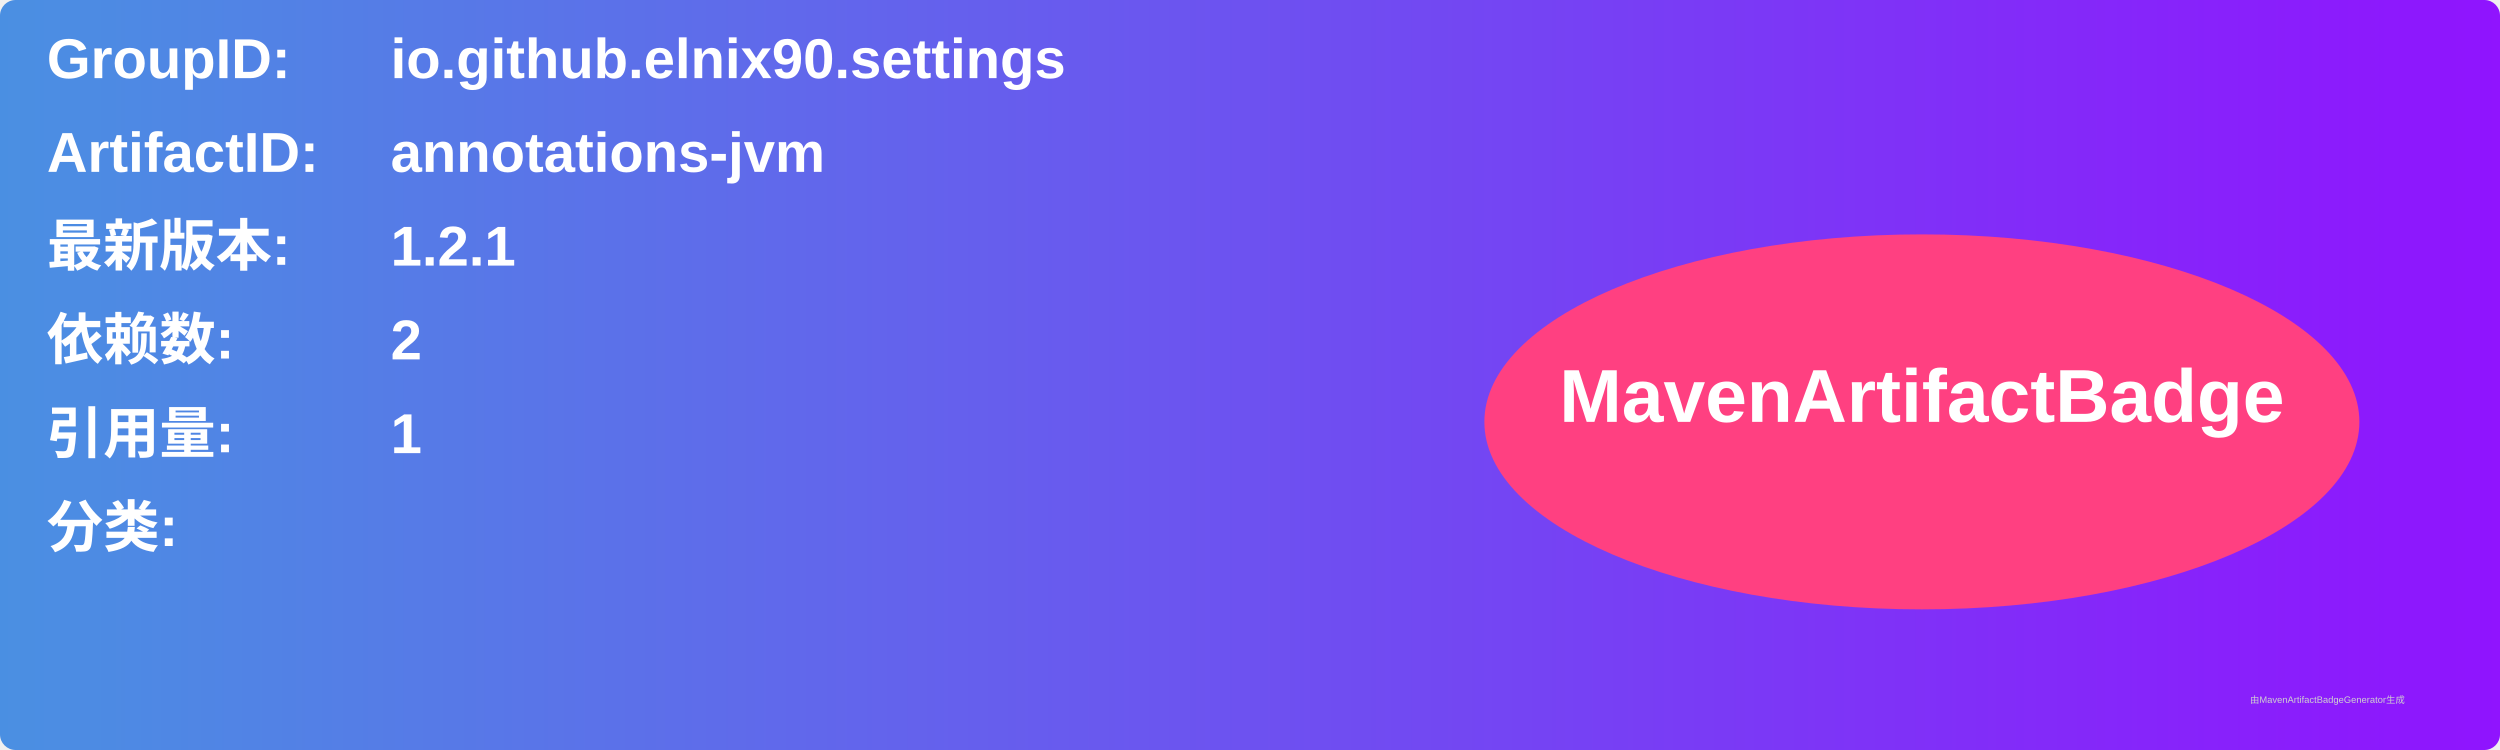
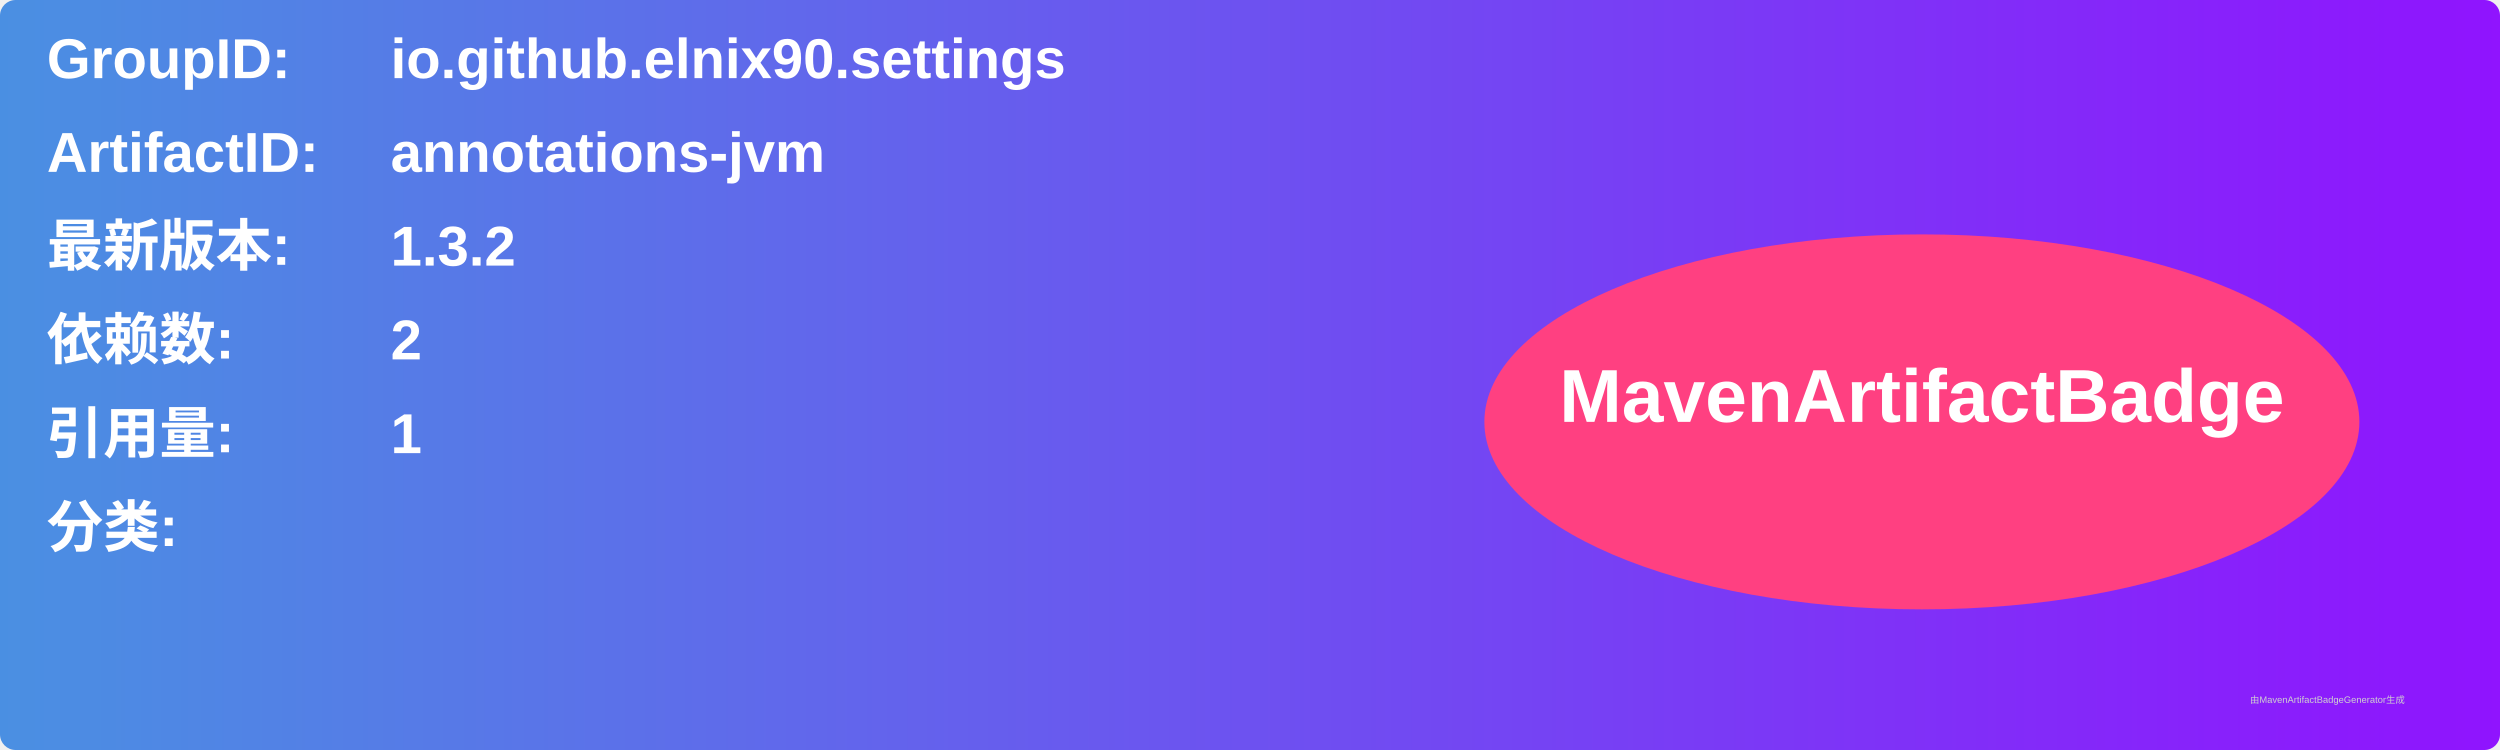
<svg xmlns="http://www.w3.org/2000/svg" width="800" height="240" viewBox="0 0 800 240">
  <linearGradient id="grad" x1="0%" y1="0%" x2="100%" y2="0%">
    <stop offset="0%" stop-color="#4a90e2" />
    <stop offset="100%" stop-color="#9013fe" />
  </linearGradient>
  <rect width="100%" height="100%" rx="5" ry="5" fill="url(#grad)" />
  <g transform="translate(15, 15)">
    <text x="0" y="10" font-family="Arial" font-size="18" fill="white" font-weight="bold" width="260">GroupID:</text>
    <text x="110" y="10" font-family="Arial" font-size="18" fill="white" font-weight="bold" width="460">io.github.elnix90.settings</text>
    <text x="0" y="40" font-family="Arial" font-size="18" fill="white" font-weight="bold" width="260">ArtifactID:</text>
    <text x="110" y="40" font-family="Arial" font-size="18" fill="white" font-weight="bold" width="460">annotations-jvm</text>
    <text x="0" y="70" font-family="Arial" font-size="18" fill="white" font-weight="bold">最新版本:</text>
    <text x="110" y="70" font-family="Arial" font-size="18" fill="white" font-weight="bold">
-       <tspan font-weight="bold">1.2.1</tspan>
+       <tspan font-weight="bold">1.3.2</tspan>
    </text>
    <text x="0" y="100" font-family="Arial" font-size="18" fill="white" font-weight="bold">依赖数: </text>
    <text x="110" y="100" font-family="Arial" font-size="18" fill="white">
      <tspan font-weight="bold">2</tspan>
    </text>
    <text x="0" y="130" font-family="Arial" font-size="18" fill="white" font-weight="bold">引用量: </text>
    <text x="110" y="130" font-family="Arial" font-size="18" fill="white">
      <tspan font-weight="bold">1</tspan>
    </text>
    <text x="0" y="160" font-family="Arial" font-size="18" fill="white" font-weight="bold">分类:</text>
    <text x="10" y="190" font-family="Arial" font-size="10" fill="white">
      <tspan font-weight="bold" />
    </text>
    <ellipse cx="600" cy="120" rx="140" ry="60" fill="#ff4081" />
    <text x="600" y="120" text-anchor="middle" font-family="Arial" font-size="24" fill="white" font-weight="bold">MavenArtifactBadge</text>
  </g>
  <text x="720" y="225" font-family="Arial" font-size="3" fill="#d0d0d0">由MavenArtifactBadgeGenerator生成</text>
</svg>
